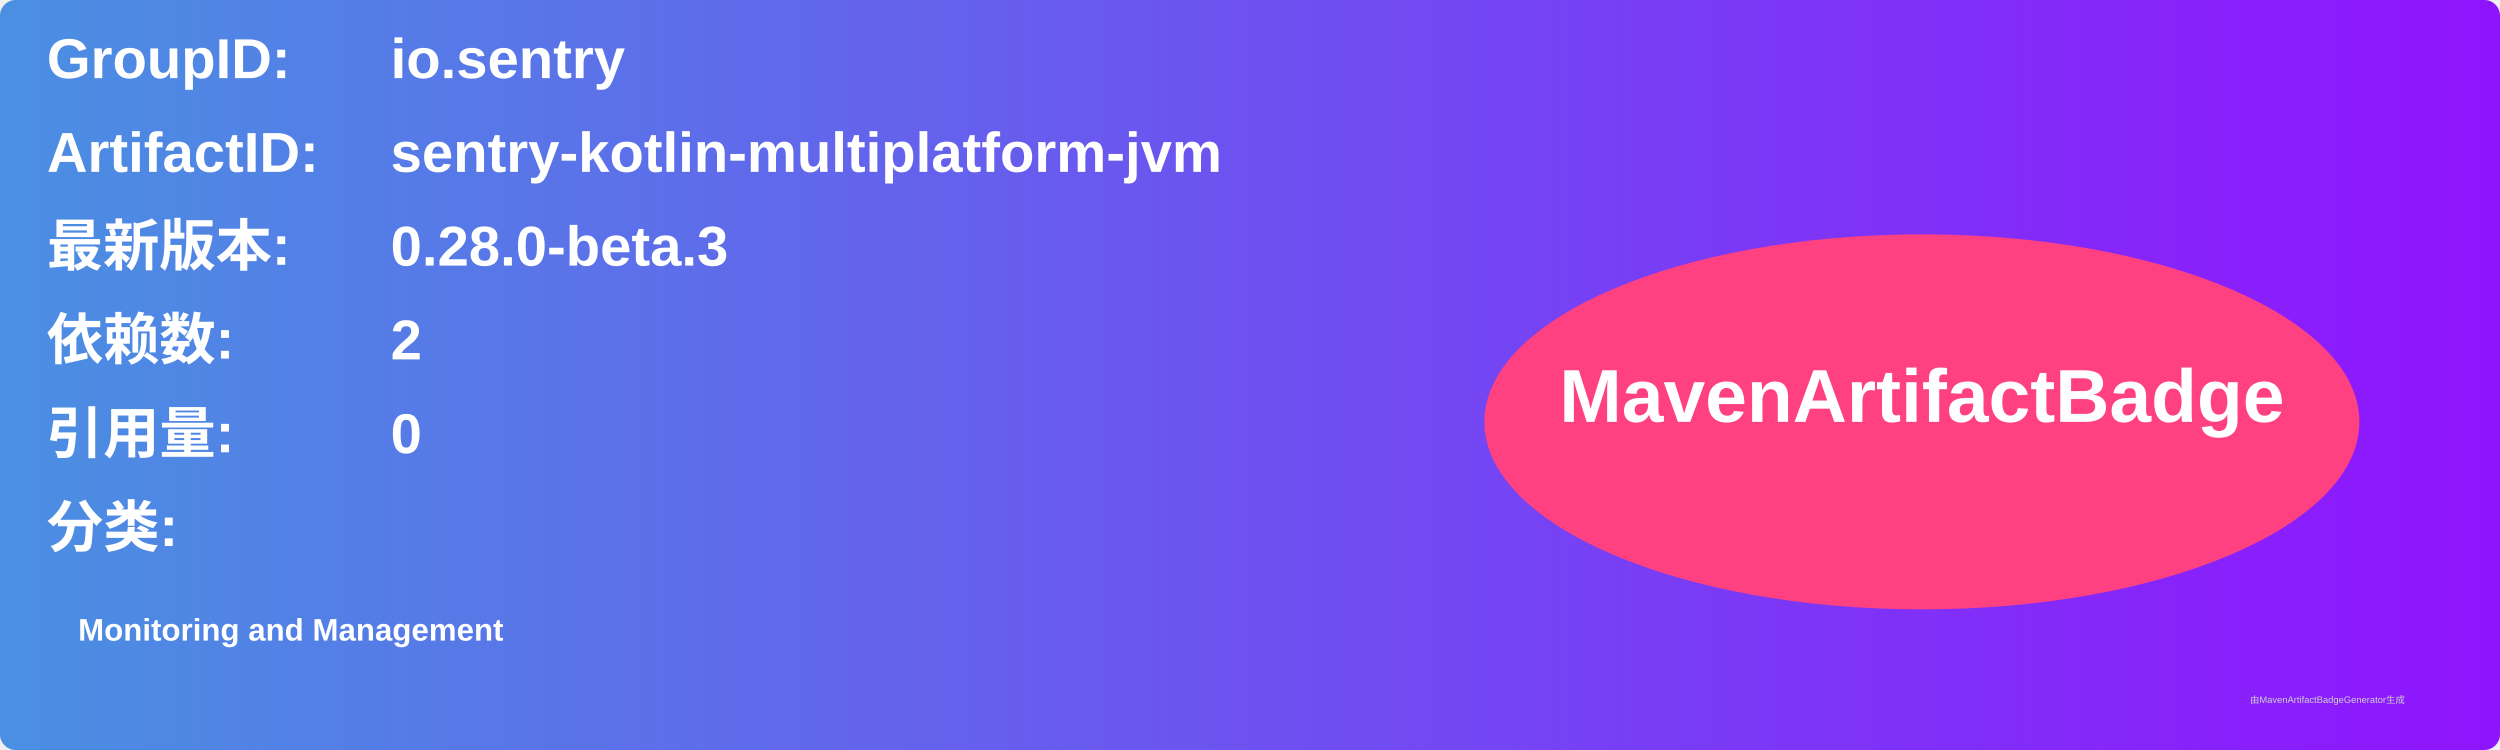
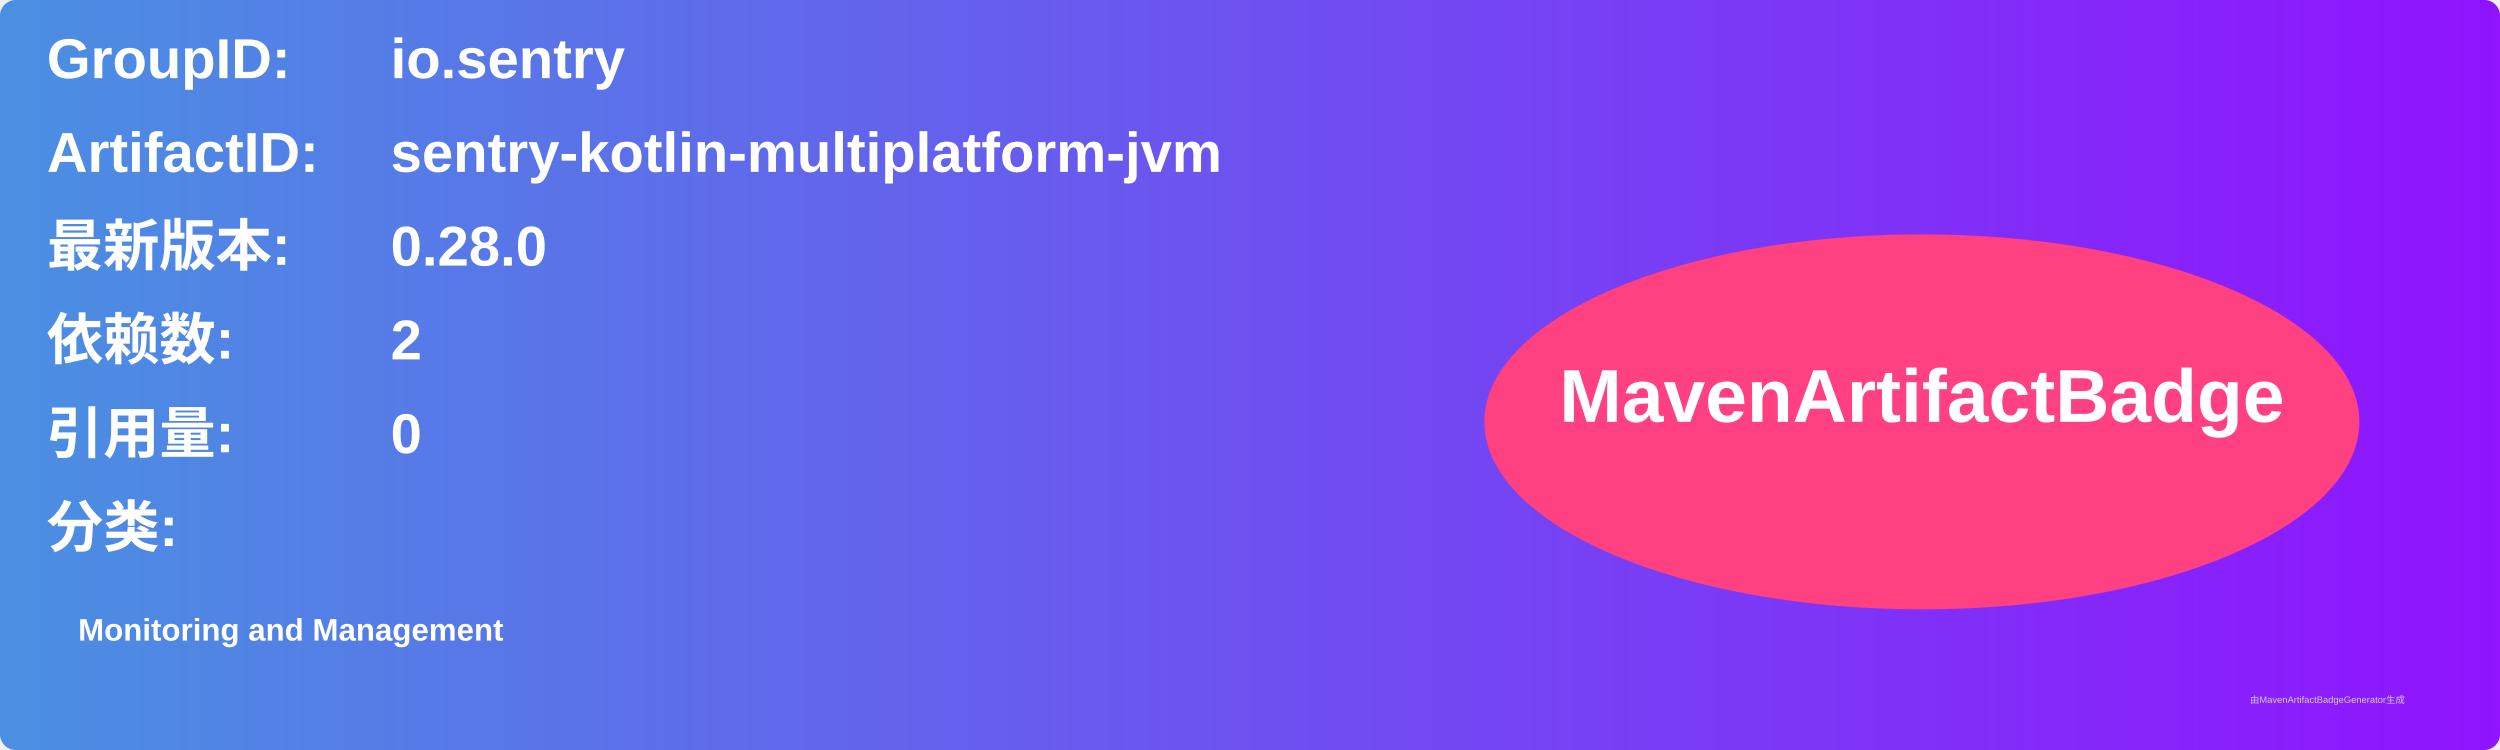
<svg xmlns="http://www.w3.org/2000/svg" width="800" height="240" viewBox="0 0 800 240">
  <linearGradient id="grad" x1="0%" y1="0%" x2="100%" y2="0%">
    <stop offset="0%" stop-color="#4a90e2" />
    <stop offset="100%" stop-color="#9013fe" />
  </linearGradient>
  <rect width="100%" height="100%" rx="5" ry="5" fill="url(#grad)" />
  <g transform="translate(15, 15)">
    <text x="0" y="10" font-family="Arial" font-size="18" fill="white" font-weight="bold" width="260">GroupID:</text>
    <text x="110" y="10" font-family="Arial" font-size="18" fill="white" font-weight="bold" width="460">io.sentry</text>
    <text x="0" y="40" font-family="Arial" font-size="18" fill="white" font-weight="bold" width="260">ArtifactID:</text>
    <text x="110" y="40" font-family="Arial" font-size="18" fill="white" font-weight="bold" width="460">sentry-kotlin-multiplatform-jvm</text>
    <text x="0" y="70" font-family="Arial" font-size="18" fill="white" font-weight="bold">最新版本:</text>
    <text x="110" y="70" font-family="Arial" font-size="18" fill="white" font-weight="bold">
-       <tspan font-weight="bold">0.28.0-beta.3</tspan>
+       <tspan font-weight="bold">0.28.0</tspan>
    </text>
    <text x="0" y="100" font-family="Arial" font-size="18" fill="white" font-weight="bold">依赖数: </text>
    <text x="110" y="100" font-family="Arial" font-size="18" fill="white">
      <tspan font-weight="bold">2</tspan>
    </text>
    <text x="0" y="130" font-family="Arial" font-size="18" fill="white" font-weight="bold">引用量: </text>
    <text x="110" y="130" font-family="Arial" font-size="18" fill="white">
      <tspan font-weight="bold">0</tspan>
    </text>
    <text x="0" y="160" font-family="Arial" font-size="18" fill="white" font-weight="bold">分类:</text>
    <text x="10" y="190" font-family="Arial" font-size="10" fill="white">
      <tspan font-weight="bold">Monitoring and Management</tspan>
    </text>
    <ellipse cx="600" cy="120" rx="140" ry="60" fill="#ff4081" />
    <text x="600" y="120" text-anchor="middle" font-family="Arial" font-size="24" fill="white" font-weight="bold">MavenArtifactBadge</text>
  </g>
  <text x="720" y="225" font-family="Arial" font-size="3" fill="#d0d0d0">由MavenArtifactBadgeGenerator生成</text>
</svg>
